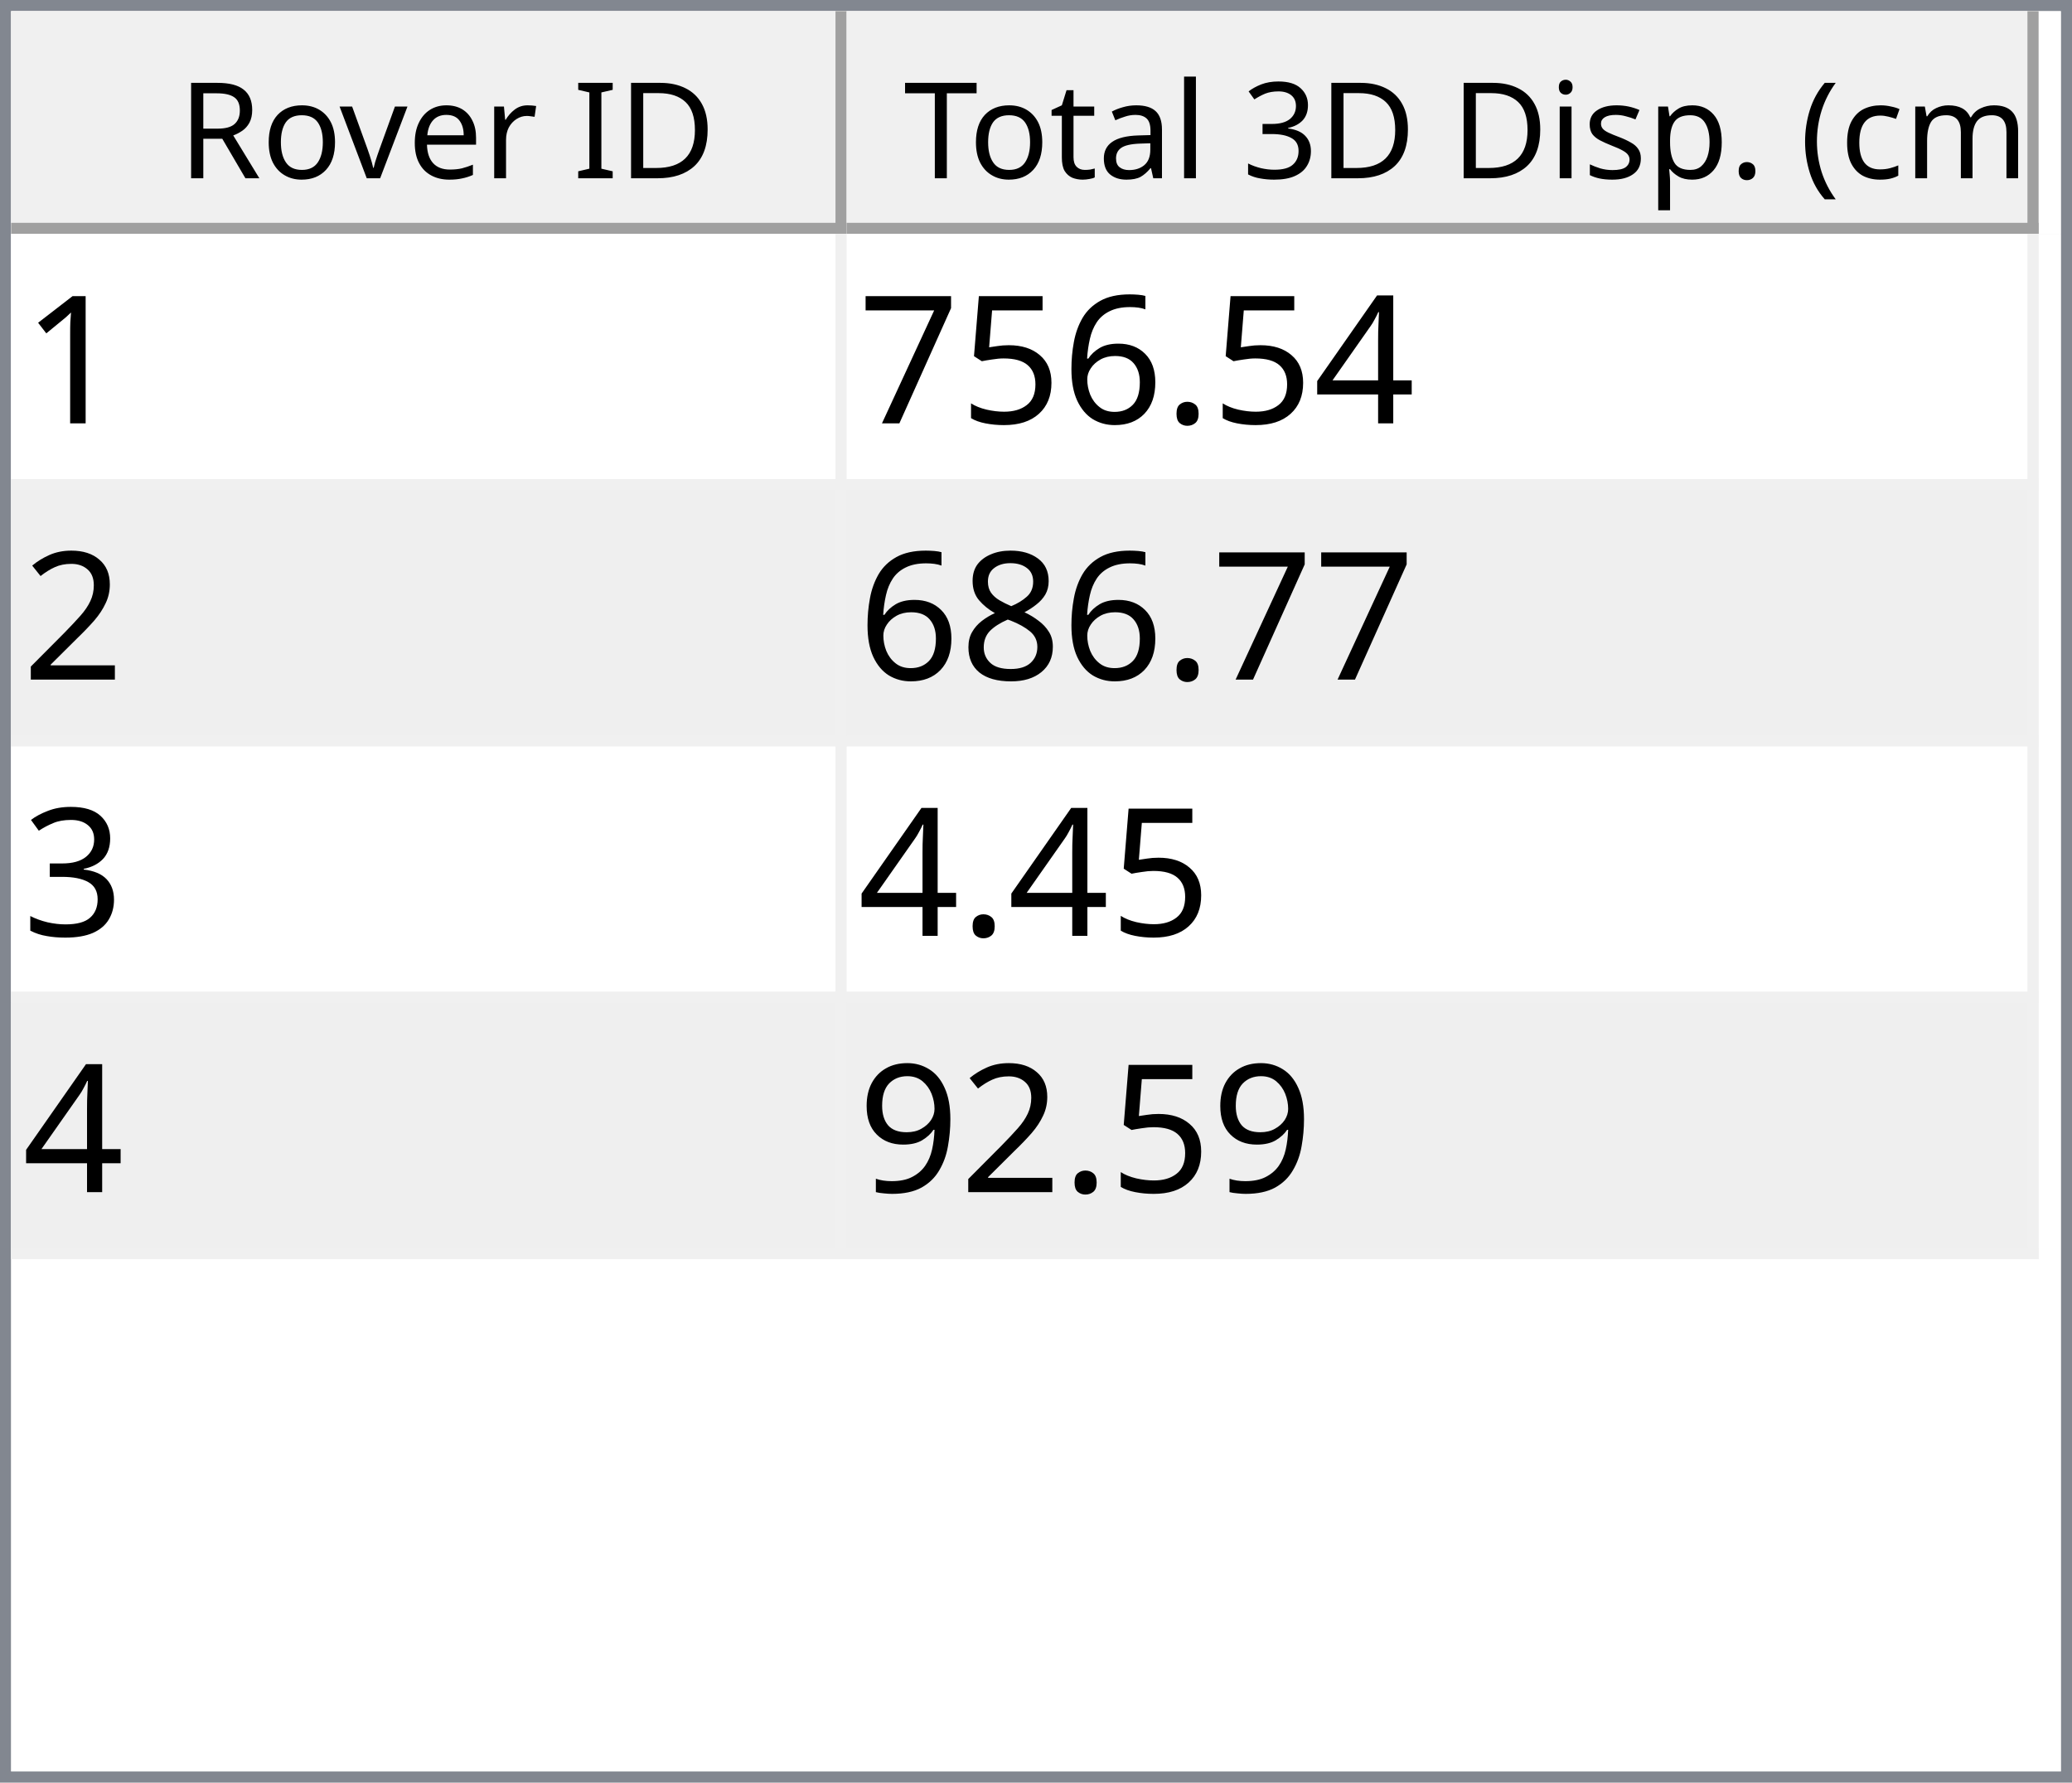
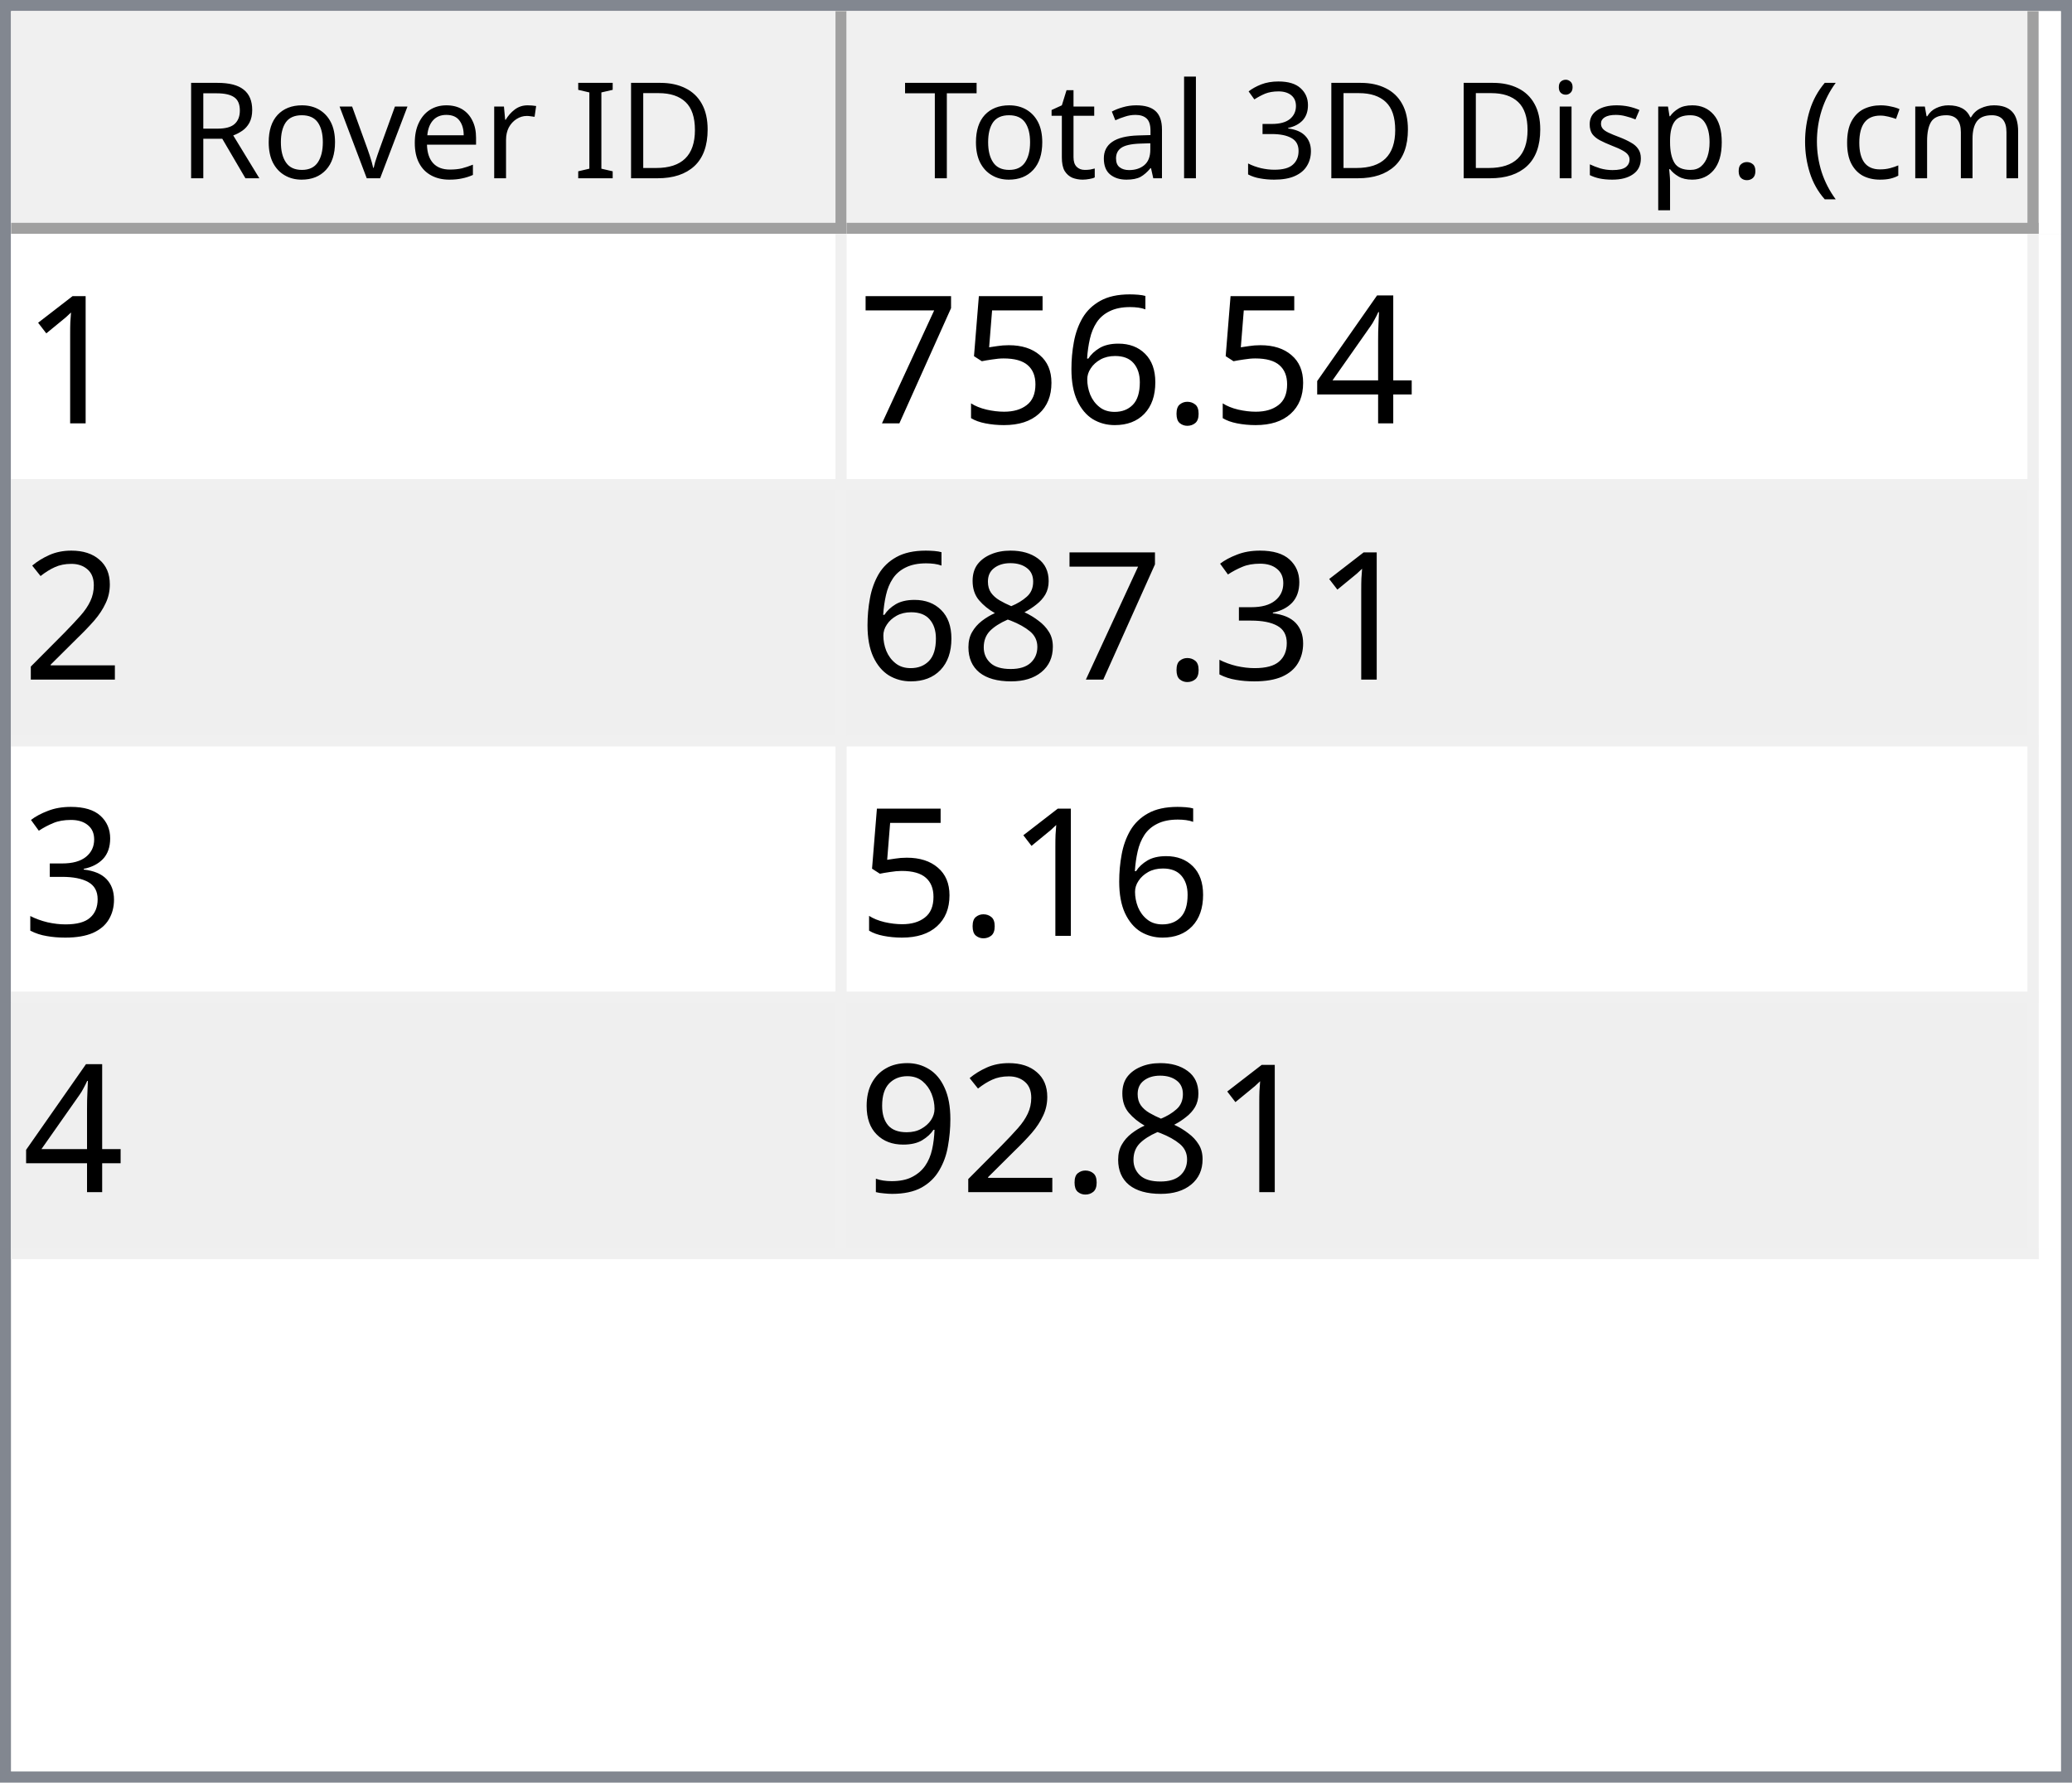
<svg xmlns="http://www.w3.org/2000/svg" style="fill-opacity:1; color-rendering:auto; color-interpolation:auto; text-rendering:auto; stroke:black; stroke-linecap:square; stroke-miterlimit:10; shape-rendering:auto; stroke-opacity:1; fill:black; stroke-dasharray:none; font-weight:normal; stroke-width:1; font-family:'Dialog'; font-style:normal; stroke-linejoin:miter; font-size:12px; stroke-dashoffset:0; image-rendering:auto;" width="186" height="160">
  <defs id="genericDefs" />
  <g>
    <defs id="defs1">
      <clipPath clipPathUnits="userSpaceOnUse" id="clipPath1">
        <path d="M0 0 L186 0 L186 160 L0 160 L0 0 Z" />
      </clipPath>
      <clipPath clipPathUnits="userSpaceOnUse" id="clipPath2">
        <path d="M0 0 L0 160 L186 160 L186 0 Z" />
      </clipPath>
      <clipPath clipPathUnits="userSpaceOnUse" id="clipPath3">
        <path d="M0 0 L0 20 L184 20 L184 0 Z" />
      </clipPath>
      <clipPath clipPathUnits="userSpaceOnUse" id="clipPath4">
        <path d="M0 0 L0 20 L75 20 L75 0 Z" />
      </clipPath>
      <clipPath clipPathUnits="userSpaceOnUse" id="clipPath5">
        <path d="M1 1 L1 19 L74 19 L74 1 Z" />
      </clipPath>
      <clipPath clipPathUnits="userSpaceOnUse" id="clipPath6">
        <path d="M0 0 L0 18 L73 18 L73 0 Z" />
      </clipPath>
      <clipPath clipPathUnits="userSpaceOnUse" id="clipPath7">
        <path d="M-0.5 -0.5 L-0.5 19.5 L74.5 19.5 L74.5 -0.5 Z" />
      </clipPath>
      <clipPath clipPathUnits="userSpaceOnUse" id="clipPath8">
        <path d="M0 0 L0 20 L107 20 L107 0 Z" />
      </clipPath>
      <clipPath clipPathUnits="userSpaceOnUse" id="clipPath9">
        <path d="M1 1 L1 19 L106 19 L106 1 Z" />
      </clipPath>
      <clipPath clipPathUnits="userSpaceOnUse" id="clipPath10">
        <path d="M0 0 L0 18 L105 18 L105 0 Z" />
      </clipPath>
      <clipPath clipPathUnits="userSpaceOnUse" id="clipPath11">
        <path d="M-0.5 -0.5 L-0.5 19.5 L106.5 19.5 L106.5 -0.5 Z" />
      </clipPath>
      <clipPath clipPathUnits="userSpaceOnUse" id="clipPath12">
        <path d="M0 0 L0 138 L184 138 L184 0 Z" />
      </clipPath>
      <clipPath clipPathUnits="userSpaceOnUse" id="clipPath13">
        <path d="M0 0 L0 92 L182 92 L182 0 Z" />
      </clipPath>
      <clipPath clipPathUnits="userSpaceOnUse" id="clipPath14">
        <path d="M-0.5 -0.5 L-0.5 91.5 L181.5 91.5 L181.5 -0.5 Z" />
      </clipPath>
      <clipPath clipPathUnits="userSpaceOnUse" id="clipPath15">
        <path d="M0 0 L0 22 L74 22 L74 0 Z" />
      </clipPath>
      <clipPath clipPathUnits="userSpaceOnUse" id="clipPath16">
        <path d="M0 0 L0 22 L106 22 L106 0 Z" />
      </clipPath>
      <font horiz-adv-x="64.551" id="font1">
        <font-face ascent="107.91" descent="25.098" units-per-em="100" style="font-style:normal; font-family:Segoe UI; font-weight:normal;" />
        <missing-glyph horiz-adv-x="64.551" d="M8.109 0 L8.109 68.266 L56.453 68.266 L56.453 0 L8.109 0 ZM15.328 7.234 L49.219 7.234 L49.219 61.031 L15.328 61.031 L15.328 7.234 Z" />
        <glyph unicode="D" horiz-adv-x="70.117" d="M9.188 0 L9.188 70.016 L28.516 70.016 Q65.531 70.016 65.531 35.891 Q65.531 19.672 55.25 9.836 Q44.969 0 27.734 0 L9.188 0 ZM17.391 62.594 L17.391 7.422 L27.828 7.422 Q41.609 7.422 49.273 14.797 Q56.938 22.172 56.938 35.688 Q56.938 62.594 28.328 62.594 L17.391 62.594 Z" />
        <glyph unicode="I" horiz-adv-x="26.611" d="M17.391 0 L9.188 0 L9.188 70.016 L17.391 70.016 L17.391 0 Z" />
        <glyph unicode=" " horiz-adv-x="27.393" d="" />
        <glyph unicode="r" horiz-adv-x="34.766" d="M34.188 41.891 Q32.078 43.5 28.125 43.5 Q23 43.5 19.555 38.672 Q16.109 33.844 16.109 25.484 L16.109 0 L8.109 0 L8.109 50 L16.109 50 L16.109 39.703 L16.312 39.703 Q18.016 44.969 21.531 47.922 Q25.047 50.875 29.391 50.875 Q32.516 50.875 34.188 50.203 L34.188 41.891 Z" />
        <glyph unicode="e" horiz-adv-x="52.295" d="M48.297 23 L12.984 23 Q13.188 14.656 17.484 10.109 Q21.781 5.562 29.297 5.562 Q37.75 5.562 44.828 11.141 L44.828 3.609 Q38.234 -1.172 27.391 -1.172 Q16.797 -1.172 10.742 5.641 Q4.688 12.453 4.688 24.812 Q4.688 36.469 11.305 43.82 Q17.922 51.172 27.734 51.172 Q37.547 51.172 42.922 44.828 Q48.297 38.484 48.297 27.203 L48.297 23 ZM40.094 29.781 Q40.047 36.719 36.75 40.578 Q33.453 44.438 27.594 44.438 Q21.922 44.438 17.969 40.383 Q14.016 36.328 13.094 29.781 L40.094 29.781 Z" />
        <glyph unicode="v" horiz-adv-x="47.9" d="M47.406 50 L27.484 0 L19.625 0 L0.688 50 L9.469 50 L22.172 13.672 Q23.578 9.672 23.922 6.688 L24.125 6.688 Q24.609 10.453 25.688 13.484 L38.969 50 L47.406 50 Z" />
        <glyph unicode="o" horiz-adv-x="58.594" d="M29 -1.172 Q17.922 -1.172 11.305 5.836 Q4.688 12.844 4.688 24.422 Q4.688 37.016 11.57 44.094 Q18.453 51.172 30.172 51.172 Q41.359 51.172 47.633 44.289 Q53.906 37.406 53.906 25.203 Q53.906 13.234 47.141 6.031 Q40.375 -1.172 29 -1.172 ZM29.594 44.438 Q21.875 44.438 17.383 39.188 Q12.891 33.938 12.891 24.703 Q12.891 15.828 17.43 10.695 Q21.969 5.562 29.594 5.562 Q37.359 5.562 41.531 10.594 Q45.703 15.625 45.703 24.906 Q45.703 34.281 41.531 39.359 Q37.359 44.438 29.594 44.438 Z" />
        <glyph unicode="R" horiz-adv-x="59.814" d="M59.375 0 L49.609 0 L37.891 19.625 Q36.281 22.359 34.766 24.289 Q33.25 26.219 31.664 27.438 Q30.078 28.656 28.25 29.219 Q26.422 29.781 24.125 29.781 L17.391 29.781 L17.391 0 L9.188 0 L9.188 70.016 L30.078 70.016 Q34.672 70.016 38.555 68.867 Q42.438 67.719 45.289 65.375 Q48.141 63.031 49.758 59.547 Q51.375 56.062 51.375 51.375 Q51.375 47.703 50.273 44.656 Q49.172 41.609 47.148 39.211 Q45.125 36.812 42.266 35.133 Q39.406 33.453 35.844 32.516 L35.844 32.328 Q37.594 31.547 38.891 30.547 Q40.188 29.547 41.359 28.18 Q42.531 26.812 43.68 25.078 Q44.828 23.344 46.234 21.047 L59.375 0 ZM17.391 62.594 L17.391 37.203 L28.516 37.203 Q31.594 37.203 34.203 38.133 Q36.812 39.062 38.719 40.797 Q40.625 42.531 41.703 45.047 Q42.781 47.562 42.781 50.688 Q42.781 56.297 39.141 59.445 Q35.5 62.594 28.609 62.594 L17.391 62.594 Z" />
        <glyph unicode=")" horiz-adv-x="30.176" d="M8.297 -15.922 L1.172 -15.922 Q16.406 2.344 16.406 26.812 Q16.406 51.469 1.078 70.016 L8.297 70.016 Q23.531 52.156 23.531 26.703 Q23.531 1.375 8.297 -15.922 Z" />
        <glyph unicode="m" horiz-adv-x="86.133" d="M79.109 0 L71.094 0 L71.094 28.719 Q71.094 37.016 68.531 40.727 Q65.969 44.438 59.906 44.438 Q54.781 44.438 51.195 39.75 Q47.609 35.062 47.609 28.516 L47.609 0 L39.594 0 L39.594 29.688 Q39.594 44.438 28.219 44.438 Q22.953 44.438 19.531 40.016 Q16.109 35.594 16.109 28.516 L16.109 0 L8.109 0 L8.109 50 L16.109 50 L16.109 42.094 L16.312 42.094 Q21.625 51.172 31.844 51.172 Q36.969 51.172 40.773 48.312 Q44.578 45.453 46 40.828 Q51.562 51.172 62.594 51.172 Q79.109 51.172 79.109 30.812 L79.109 0 Z" />
        <glyph unicode="c" horiz-adv-x="46.191" d="M42.188 2.297 Q36.422 -1.172 28.516 -1.172 Q17.828 -1.172 11.258 5.789 Q4.688 12.75 4.688 23.828 Q4.688 36.188 11.766 43.68 Q18.844 51.172 30.672 51.172 Q37.25 51.172 42.281 48.734 L42.281 40.531 Q36.719 44.438 30.375 44.438 Q22.703 44.438 17.797 38.945 Q12.891 33.453 12.891 24.516 Q12.891 15.719 17.508 10.641 Q22.125 5.562 29.891 5.562 Q36.422 5.562 42.188 9.906 L42.188 2.297 Z" />
        <glyph unicode="(" horiz-adv-x="30.176" d="M29.109 -15.922 L21.969 -15.922 Q6.844 1.375 6.844 26.703 Q6.844 52.156 21.969 70.016 L29.203 70.016 Q13.875 51.469 13.875 26.812 Q13.875 2.344 29.109 -15.922 Z" />
        <glyph unicode="." horiz-adv-x="21.68" d="M10.891 -1.078 Q8.641 -1.078 7.055 0.539 Q5.469 2.156 5.469 4.391 Q5.469 6.641 7.055 8.273 Q8.641 9.906 10.891 9.906 Q13.188 9.906 14.797 8.273 Q16.406 6.641 16.406 4.391 Q16.406 2.156 14.797 0.539 Q13.188 -1.078 10.891 -1.078 Z" />
        <glyph unicode="p" horiz-adv-x="58.789" d="M16.312 7.234 L16.109 7.234 L16.109 -23 L8.109 -23 L8.109 50 L16.109 50 L16.109 41.219 L16.312 41.219 Q22.219 51.172 33.594 51.172 Q43.266 51.172 48.688 44.461 Q54.109 37.75 54.109 26.469 Q54.109 13.922 48 6.375 Q41.891 -1.172 31.297 -1.172 Q21.578 -1.172 16.312 7.234 ZM16.109 27.391 L16.109 20.406 Q16.109 14.203 20.141 9.883 Q24.172 5.562 30.375 5.562 Q37.641 5.562 41.773 11.133 Q45.906 16.703 45.906 26.609 Q45.906 34.969 42.047 39.703 Q38.188 44.438 31.594 44.438 Q24.609 44.438 20.359 39.578 Q16.109 34.719 16.109 27.391 Z" />
        <glyph unicode="s" horiz-adv-x="42.432" d="M5.078 1.812 L5.078 10.406 Q11.625 5.562 19.484 5.562 Q30.031 5.562 30.031 12.594 Q30.031 14.594 29.125 15.992 Q28.219 17.391 26.68 18.461 Q25.141 19.531 23.07 20.383 Q21 21.234 18.609 22.172 Q15.281 23.484 12.766 24.828 Q10.25 26.172 8.57 27.859 Q6.891 29.547 6.031 31.695 Q5.172 33.844 5.172 36.719 Q5.172 40.234 6.789 42.945 Q8.406 45.656 11.086 47.484 Q13.766 49.312 17.211 50.242 Q20.656 51.172 24.312 51.172 Q30.812 51.172 35.938 48.922 L35.938 40.828 Q30.422 44.438 23.25 44.438 Q21 44.438 19.195 43.922 Q17.391 43.406 16.094 42.477 Q14.797 41.547 14.086 40.258 Q13.375 38.969 13.375 37.406 Q13.375 35.453 14.086 34.133 Q14.797 32.812 16.164 31.789 Q17.531 30.766 19.484 29.938 Q21.438 29.109 23.922 28.125 Q27.25 26.859 29.883 25.516 Q32.516 24.172 34.375 22.484 Q36.234 20.797 37.234 18.602 Q38.234 16.406 38.234 13.375 Q38.234 9.672 36.602 6.938 Q34.969 4.203 32.234 2.398 Q29.5 0.594 25.93 -0.289 Q22.359 -1.172 18.453 -1.172 Q10.75 -1.172 5.078 1.812 Z" />
        <glyph unicode="i" horiz-adv-x="24.219" d="M12.203 62.703 Q10.062 62.703 8.547 64.164 Q7.031 65.625 7.031 67.875 Q7.031 70.125 8.547 71.609 Q10.062 73.094 12.203 73.094 Q14.406 73.094 15.945 71.609 Q17.484 70.125 17.484 67.875 Q17.484 65.719 15.945 64.211 Q14.406 62.703 12.203 62.703 ZM16.109 0 L8.109 0 L8.109 50 L16.109 50 L16.109 0 Z" />
        <glyph unicode="3" horiz-adv-x="53.906" d="M46.531 19.828 Q46.531 15.094 44.75 11.211 Q42.969 7.328 39.719 4.57 Q36.469 1.812 31.93 0.297 Q27.391 -1.219 21.922 -1.219 Q11.922 -1.219 6 2.594 L6 11.188 Q13.094 5.609 22.219 5.609 Q25.875 5.609 28.828 6.539 Q31.781 7.469 33.906 9.227 Q36.031 10.984 37.18 13.477 Q38.328 15.969 38.328 19.094 Q38.328 32.812 18.797 32.812 L12.984 32.812 L12.984 39.594 L18.5 39.594 Q35.797 39.594 35.797 52.484 Q35.797 64.406 22.609 64.406 Q15.188 64.406 8.688 59.422 L8.688 67.188 Q15.375 71.188 24.609 71.188 Q29 71.188 32.57 69.969 Q36.141 68.75 38.68 66.555 Q41.219 64.359 42.609 61.281 Q44 58.203 44 54.5 Q44 40.672 30.031 36.719 L30.031 36.531 Q33.594 36.141 36.625 34.797 Q39.656 33.453 41.852 31.305 Q44.047 29.156 45.289 26.25 Q46.531 23.344 46.531 19.828 Z" />
        <glyph unicode="l" horiz-adv-x="24.219" d="M16.109 0 L8.109 0 L8.109 74.031 L16.109 74.031 L16.109 0 Z" />
        <glyph unicode="a" horiz-adv-x="50.879" d="M43.891 0 L35.891 0 L35.891 7.812 L35.688 7.812 Q30.469 -1.172 20.312 -1.172 Q12.844 -1.172 8.617 2.781 Q4.391 6.734 4.391 13.281 Q4.391 27.297 20.906 29.594 L35.891 31.688 Q35.891 44.438 25.594 44.438 Q16.547 44.438 9.281 38.281 L9.281 46.484 Q16.656 51.172 26.266 51.172 Q43.891 51.172 43.891 32.516 L43.891 0 ZM35.891 25.297 L23.828 23.641 Q18.266 22.859 15.43 20.875 Q12.594 18.891 12.594 13.875 Q12.594 10.203 15.211 7.883 Q17.828 5.562 22.172 5.562 Q28.125 5.562 32.008 9.742 Q35.891 13.922 35.891 20.312 L35.891 25.297 Z" />
        <glyph unicode="t" horiz-adv-x="33.887" d="M31.297 0.484 Q28.469 -1.078 23.828 -1.078 Q10.688 -1.078 10.688 13.578 L10.688 43.172 L2.094 43.172 L2.094 50 L10.688 50 L10.688 62.203 L18.703 64.797 L18.703 50 L31.297 50 L31.297 43.172 L18.703 43.172 L18.703 14.984 Q18.703 9.969 20.414 7.82 Q22.125 5.672 26.078 5.672 Q29.109 5.672 31.297 7.328 L31.297 0.484 Z" />
        <glyph unicode="T" horiz-adv-x="52.393" d="M50.594 62.594 L30.375 62.594 L30.375 0 L22.172 0 L22.172 62.594 L2 62.594 L2 70.016 L50.594 70.016 L50.594 62.594 Z" />
      </font>
      <font horiz-adv-x="75.0" id="font2">
        <font-face ascent="100.537" descent="21.973" units-per-em="100" style="font-style:normal; font-family:sans-serif; font-weight:normal;" />
        <missing-glyph horiz-adv-x="75.0" d="M12.5 0 L12.5 62.5 L62.5 62.5 L62.5 0 L12.5 0 ZM14.062 1.562 L60.938 1.562 L60.938 60.938 L14.062 60.938 L14.062 1.562 Z" />
        <glyph unicode="1" horiz-adv-x="55.615" d="M37.25 0 L28.469 0 L28.469 56 Q25.297 52.984 20.141 49.953 Q14.984 46.922 10.891 45.406 L10.891 53.906 Q18.266 57.375 23.781 62.305 Q29.297 67.234 31.594 71.875 L37.25 71.875 L37.25 0 Z" />
        <glyph unicode="4" horiz-adv-x="55.615" d="M32.328 0 L32.328 17.141 L1.266 17.141 L1.266 25.203 L33.938 71.578 L41.109 71.578 L41.109 25.203 L50.781 25.203 L50.781 17.141 L41.109 17.141 L41.109 0 L32.328 0 ZM32.328 25.203 L32.328 57.469 L9.906 25.203 L32.328 25.203 Z" />
        <glyph unicode="." horiz-adv-x="27.783" d="M9.078 0 L9.078 10.016 L19.094 10.016 L19.094 0 L9.078 0 Z" />
        <glyph unicode="6" horiz-adv-x="55.615" d="M49.75 54.047 L41.016 53.375 Q39.844 58.547 37.703 60.891 Q34.125 64.656 28.906 64.656 Q24.703 64.656 21.531 62.312 Q17.391 59.281 14.992 53.469 Q12.594 47.656 12.5 36.922 Q15.672 41.75 20.266 44.094 Q24.859 46.438 29.891 46.438 Q38.672 46.438 44.852 39.969 Q51.031 33.5 51.031 23.25 Q51.031 16.5 48.125 10.719 Q45.219 4.938 40.141 1.859 Q35.062 -1.219 28.609 -1.219 Q17.625 -1.219 10.695 6.859 Q3.766 14.938 3.766 33.5 Q3.766 54.25 11.422 63.672 Q18.109 71.875 29.438 71.875 Q37.891 71.875 43.289 67.141 Q48.688 62.406 49.75 54.047 ZM13.875 23.188 Q13.875 18.656 15.797 14.508 Q17.719 10.359 21.188 8.18 Q24.656 6 28.469 6 Q34.031 6 38.039 10.492 Q42.047 14.984 42.047 22.703 Q42.047 30.125 38.086 34.398 Q34.125 38.672 28.125 38.672 Q22.172 38.672 18.023 34.398 Q13.875 30.125 13.875 23.188 Z" />
        <glyph unicode="5" horiz-adv-x="55.615" d="M4.156 18.75 L13.375 19.531 Q14.406 12.797 18.141 9.398 Q21.875 6 27.156 6 Q33.5 6 37.891 10.789 Q42.281 15.578 42.281 23.484 Q42.281 31 38.062 35.352 Q33.844 39.703 27 39.703 Q22.75 39.703 19.336 37.773 Q15.922 35.844 13.969 32.766 L5.719 33.844 L12.641 70.609 L48.25 70.609 L48.25 62.203 L19.672 62.203 L15.828 42.969 Q22.266 47.469 29.344 47.469 Q38.719 47.469 45.164 40.969 Q51.609 34.469 51.609 24.266 Q51.609 14.547 45.953 7.469 Q39.062 -1.219 27.156 -1.219 Q17.391 -1.219 11.211 4.25 Q5.031 9.719 4.156 18.75 Z" />
        <glyph unicode="7" horiz-adv-x="55.615" d="M4.734 62.203 L4.734 70.656 L51.078 70.656 L51.078 63.812 Q44.234 56.547 37.523 44.484 Q30.812 32.422 27.156 19.672 Q24.516 10.688 23.781 0 L14.75 0 Q14.891 8.453 18.062 20.414 Q21.234 32.375 27.172 43.484 Q33.109 54.594 39.797 62.203 L4.734 62.203 Z" />
        <glyph unicode="2" horiz-adv-x="55.615" d="M50.344 8.453 L50.344 0 L3.031 0 Q2.938 3.172 4.047 6.109 Q5.859 10.938 9.836 15.625 Q13.812 20.312 21.344 26.469 Q33.016 36.031 37.117 41.625 Q41.219 47.219 41.219 52.203 Q41.219 57.422 37.477 61.008 Q33.734 64.594 27.734 64.594 Q21.391 64.594 17.578 60.789 Q13.766 56.984 13.719 50.25 L4.688 51.172 Q5.609 61.281 11.664 66.578 Q17.719 71.875 27.938 71.875 Q38.234 71.875 44.242 66.164 Q50.25 60.453 50.25 52 Q50.25 47.703 48.492 43.555 Q46.734 39.406 42.656 34.812 Q38.578 30.219 29.109 22.219 Q21.188 15.578 18.945 13.211 Q16.703 10.844 15.234 8.453 L50.344 8.453 Z" />
+         <glyph unicode="3" horiz-adv-x="55.615" d="M4.203 18.891 L12.984 20.062 Q14.5 12.594 18.141 9.297 Q21.781 6 27 6 Q33.203 6 37.477 10.297 Q41.75 14.594 41.75 20.953 Q41.75 27 37.797 30.93 Q33.844 34.859 27.734 34.859 Q25.25 34.859 21.531 33.891 L22.516 41.609 Q23.391 41.5 23.922 41.5 Q29.547 41.5 34.039 44.43 Q38.531 47.359 38.531 53.469 Q38.531 58.297 35.258 61.477 Q31.984 64.656 26.812 64.656 Q21.688 64.656 18.266 61.43 Q14.844 58.203 13.875 51.766 L5.078 53.328 Q6.688 62.156 12.398 67.016 Q18.109 71.875 26.609 71.875 Q32.469 71.875 37.398 69.359 Q42.328 66.844 44.945 62.5 Q47.562 58.156 47.562 53.266 Q47.562 48.641 45.07 44.828 Q42.578 41.016 37.703 38.766 Q44.047 37.312 47.562 32.695 Q51.078 28.078 51.078 21.141 Q51.078 11.766 44.242 5.25 Q37.406 -1.266 26.953 -1.266 Q17.531 -1.266 11.305 4.352 Q5.078 9.969 4.203 18.891 Z" />
        <glyph unicode="8" horiz-adv-x="55.615" d="M17.672 38.812 Q12.203 40.828 9.57 44.539 Q6.938 48.25 6.938 53.422 Q6.938 61.234 12.555 66.555 Q18.172 71.875 27.484 71.875 Q36.859 71.875 42.578 66.43 Q48.297 60.984 48.297 53.172 Q48.297 48.188 45.68 44.508 Q43.062 40.828 37.75 38.812 Q44.344 36.672 47.781 31.883 Q51.219 27.094 51.219 20.453 Q51.219 11.281 44.727 5.031 Q38.234 -1.219 27.641 -1.219 Q17.047 -1.219 10.547 5.055 Q4.047 11.328 4.047 20.703 Q4.047 27.688 7.594 32.398 Q11.141 37.109 17.672 38.812 ZM15.922 53.719 Q15.922 48.641 19.195 45.414 Q22.469 42.188 27.688 42.188 Q32.766 42.188 36.016 45.383 Q39.266 48.578 39.266 53.219 Q39.266 58.062 35.914 61.359 Q32.562 64.656 27.594 64.656 Q22.562 64.656 19.242 61.43 Q15.922 58.203 15.922 53.719 ZM13.094 20.656 Q13.094 16.891 14.875 13.375 Q16.656 9.859 20.172 7.93 Q23.688 6 27.734 6 Q34.031 6 38.133 10.055 Q42.234 14.109 42.234 20.359 Q42.234 26.703 38.016 30.859 Q33.797 35.016 27.438 35.016 Q21.234 35.016 17.164 30.914 Q13.094 26.812 13.094 20.656 Z" />
-         <glyph unicode="3" horiz-adv-x="55.615" d="M4.203 18.891 L12.984 20.062 Q14.5 12.594 18.141 9.297 Q21.781 6 27 6 Q33.203 6 37.477 10.297 Q41.75 14.594 41.75 20.953 Q41.75 27 37.797 30.93 Q33.844 34.859 27.734 34.859 Q25.25 34.859 21.531 33.891 L22.516 41.609 Q23.391 41.5 23.922 41.5 Q29.547 41.5 34.039 44.43 Q38.531 47.359 38.531 53.469 Q38.531 58.297 35.258 61.477 Q31.984 64.656 26.812 64.656 Q21.688 64.656 18.266 61.43 Q14.844 58.203 13.875 51.766 L5.078 53.328 Q6.688 62.156 12.398 67.016 Q18.109 71.875 26.609 71.875 Q32.469 71.875 37.398 69.359 Q42.328 66.844 44.945 62.5 Q47.562 58.156 47.562 53.266 Q47.562 48.641 45.07 44.828 Q42.578 41.016 37.703 38.766 Q44.047 37.312 47.562 32.695 Q51.078 28.078 51.078 21.141 Q51.078 11.766 44.242 5.25 Q37.406 -1.266 26.953 -1.266 Q17.531 -1.266 11.305 4.352 Q5.078 9.969 4.203 18.891 Z" />
        <glyph unicode="9" horiz-adv-x="55.615" d="M5.469 16.547 L13.922 17.328 Q14.984 11.375 18.016 8.688 Q21.047 6 25.781 6 Q29.828 6 32.883 7.859 Q35.938 9.719 37.891 12.82 Q39.844 15.922 41.164 21.195 Q42.484 26.469 42.484 31.938 Q42.484 32.516 42.438 33.688 Q39.797 29.5 35.234 26.883 Q30.672 24.266 25.344 24.266 Q16.453 24.266 10.305 30.711 Q4.156 37.156 4.156 47.703 Q4.156 58.594 10.578 65.234 Q17 71.875 26.656 71.875 Q33.641 71.875 39.43 68.117 Q45.219 64.359 48.219 57.398 Q51.219 50.438 51.219 37.25 Q51.219 23.531 48.242 15.406 Q45.266 7.281 39.383 3.031 Q33.5 -1.219 25.594 -1.219 Q17.188 -1.219 11.867 3.445 Q6.547 8.109 5.469 16.547 ZM41.453 48.141 Q41.453 55.719 37.43 60.156 Q33.406 64.594 27.734 64.594 Q21.875 64.594 17.531 59.812 Q13.188 55.031 13.188 47.406 Q13.188 40.578 17.312 36.305 Q21.438 32.031 27.484 32.031 Q33.594 32.031 37.523 36.305 Q41.453 40.578 41.453 48.141 Z" />
      </font>
    </defs>
    <g style="fill:white; stroke:white;">
      <rect x="0" y="0" width="186" style="clip-path:url(#clipPath1); stroke:none;" height="160" />
    </g>
    <g style="fill:white; text-rendering:optimizeSpeed; color-rendering:optimizeSpeed; image-rendering:optimizeSpeed; shape-rendering:crispEdges; stroke:white; color-interpolation:sRGB;">
      <rect x="0" width="186" height="160" y="0" style="stroke:none;" />
      <path style="stroke:none;" d="M0 160 L186 160 L186 0 L0 0 Z" />
    </g>
    <g style="fill:rgb(240,240,240); font-family:'Segoe UI'; stroke:rgb(240,240,240);">
      <rect x="0" y="0" width="186" style="clip-path:url(#clipPath2); stroke:none;" height="160" />
    </g>
    <g style="fill:rgb(130,135,144); font-family:'Segoe UI'; stroke:rgb(130,135,144);">
      <path d="M0 0 L186 0 L186 160 L0 160 L0 0 ZM1 1 L185 1 L185 159 L1 159 L1 1 Z" style="fill-rule:evenodd; clip-path:url(#clipPath2); stroke:none;" />
    </g>
    <g style="fill:white; font-family:'Segoe UI'; stroke:white;" transform="translate(1,1)">
      <rect x="0" y="0" width="184" style="clip-path:url(#clipPath3); stroke:none;" height="20" />
    </g>
    <g style="fill:rgb(240,240,240); font-family:'Segoe UI'; stroke:rgb(240,240,240);" transform="translate(1,1)">
      <rect x="0" y="0" width="75" style="clip-path:url(#clipPath4); stroke:none;" height="20" />
    </g>
    <g style="font-family:'Segoe UI';" transform="translate(2,2)">
      <text x="14" xml:space="preserve" y="14" style="clip-path:url(#clipPath6); stroke:none;">Rover ID</text>
    </g>
    <g style="fill:rgb(160,160,160); font-family:'Segoe UI'; stroke:rgb(160,160,160); stroke-linejoin:bevel;" transform="translate(1.5,1.5)">
      <line x1="74" x2="74" y1="0" style="fill:none; clip-path:url(#clipPath7);" y2="19" />
    </g>
    <g style="fill:rgb(160,160,160); font-family:'Segoe UI'; stroke:rgb(160,160,160); stroke-linejoin:bevel;" transform="matrix(1,0,0,1,1,1) translate(0.5,0.5)">
      <line x1="0" x2="74" y1="19" style="fill:none; clip-path:url(#clipPath7);" y2="19" />
    </g>
    <g style="fill:rgb(240,240,240); font-family:'Segoe UI'; stroke:rgb(240,240,240);" transform="translate(76,1)">
      <rect x="0" y="0" width="107" style="clip-path:url(#clipPath8); stroke:none;" height="20" />
    </g>
    <g style="font-family:'Segoe UI';" transform="translate(77,2)">
      <text x="1" xml:space="preserve" y="14" style="clip-path:url(#clipPath10); stroke:none;"> Total 3D Disp. (cm)</text>
    </g>
    <g style="fill:rgb(160,160,160); font-family:'Segoe UI'; stroke:rgb(160,160,160); stroke-linejoin:bevel;" transform="translate(76.5,1.5)">
      <line x1="106" x2="106" y1="0" style="fill:none; clip-path:url(#clipPath11);" y2="19" />
    </g>
    <g style="fill:rgb(160,160,160); font-family:'Segoe UI'; stroke:rgb(160,160,160); stroke-linejoin:bevel;" transform="matrix(1,0,0,1,76,1) translate(0.5,0.5)">
      <line x1="0" x2="106" y1="19" style="fill:none; clip-path:url(#clipPath11);" y2="19" />
    </g>
    <g style="fill:white; font-family:'Segoe UI'; stroke:white;" transform="translate(1,21)">
      <rect x="0" y="0" width="184" style="clip-path:url(#clipPath12); stroke:none;" height="138" />
    </g>
    <g style="fill:rgb(240,240,240); font-size:16px; font-family:sans-serif; stroke:rgb(240,240,240);" transform="translate(1,21)">
      <rect x="0" y="0" width="182" style="clip-path:url(#clipPath13); stroke:none;" height="92" />
      <line transform="translate(0.5,0.5)" x1="0" x2="181" y1="22" style="clip-path:url(#clipPath14); fill:none; stroke-linejoin:bevel;" y2="22" />
    </g>
    <g transform="matrix(1,0,0,1,1,21) translate(0.5,0.5)" style="fill:rgb(240,240,240); font-size:16px; font-family:sans-serif; stroke:rgb(240,240,240); stroke-linejoin:bevel;">
      <line x1="0" x2="181" y1="45" style="fill:none; clip-path:url(#clipPath14);" y2="45" />
    </g>
    <g transform="matrix(1,0,0,1,1,21) translate(0.5,0.5)" style="fill:rgb(240,240,240); font-size:16px; font-family:sans-serif; stroke:rgb(240,240,240); stroke-linejoin:bevel;">
      <line x1="0" x2="181" y1="68" style="fill:none; clip-path:url(#clipPath14);" y2="68" />
    </g>
    <g transform="matrix(1,0,0,1,1,21) translate(0.5,0.5)" style="fill:rgb(240,240,240); font-size:16px; font-family:sans-serif; stroke:rgb(240,240,240); stroke-linejoin:bevel;">
      <line x1="0" x2="181" y1="91" style="fill:none; clip-path:url(#clipPath14);" y2="91" />
    </g>
    <g transform="matrix(1,0,0,1,1,21) translate(0.5,0.5)" style="fill:rgb(240,240,240); font-size:16px; font-family:sans-serif; stroke:rgb(240,240,240); stroke-linejoin:bevel;">
      <line x1="74" x2="74" y1="0" style="fill:none; clip-path:url(#clipPath14);" y2="91" />
    </g>
    <g transform="matrix(1,0,0,1,1,21) translate(0.5,0.5)" style="fill:rgb(240,240,240); font-size:16px; font-family:sans-serif; stroke:rgb(240,240,240); stroke-linejoin:bevel;">
      <line x1="181" x2="181" y1="0" style="fill:none; clip-path:url(#clipPath14);" y2="91" />
    </g>
    <g style="fill:white; font-size:16px; font-family:sans-serif; stroke:white;" transform="matrix(1,0,0,1,1,21)">
      <rect x="0" y="0" width="74" style="clip-path:url(#clipPath15); stroke:none;" height="22" />
      <text x="1" y="17" style="fill:black; clip-path:url(#clipPath15); stroke:none;" xml:space="preserve">1</text>
    </g>
    <g style="fill:white; font-size:16px; font-family:sans-serif; stroke:white;" transform="matrix(1,0,0,1,1,21) translate(75,0)">
      <rect x="0" y="0" width="106" style="clip-path:url(#clipPath16); stroke:none;" height="22" />
      <text x="1" y="17" style="fill:black; clip-path:url(#clipPath16); stroke:none;" xml:space="preserve">756.54</text>
    </g>
    <g style="fill:rgb(239,239,239); font-size:16px; font-family:sans-serif; stroke:rgb(239,239,239);" transform="matrix(1,0,0,1,1,21) translate(0,23)">
      <rect x="0" y="0" width="74" style="clip-path:url(#clipPath15); stroke:none;" height="22" />
      <text x="1" y="17" style="fill:black; clip-path:url(#clipPath15); stroke:none;" xml:space="preserve">2</text>
    </g>
    <g style="fill:rgb(239,239,239); font-size:16px; font-family:sans-serif; stroke:rgb(239,239,239);" transform="matrix(1,0,0,1,1,21) translate(75,23)">
      <rect x="0" y="0" width="106" style="clip-path:url(#clipPath16); stroke:none;" height="22" />
-       <text x="1" y="17" style="fill:black; clip-path:url(#clipPath16); stroke:none;" xml:space="preserve">686.77</text>
+       <text x="1" y="17" style="fill:black; clip-path:url(#clipPath16); stroke:none;" xml:space="preserve">687.31</text>
    </g>
    <g style="fill:white; font-size:16px; font-family:sans-serif; stroke:white;" transform="matrix(1,0,0,1,1,21) translate(0,46)">
      <rect x="0" y="0" width="74" style="clip-path:url(#clipPath15); stroke:none;" height="22" />
      <text x="1" y="17" style="fill:black; clip-path:url(#clipPath15); stroke:none;" xml:space="preserve">3</text>
    </g>
    <g style="fill:white; font-size:16px; font-family:sans-serif; stroke:white;" transform="matrix(1,0,0,1,1,21) translate(75,46)">
      <rect x="0" y="0" width="106" style="clip-path:url(#clipPath16); stroke:none;" height="22" />
-       <text x="1" y="17" style="fill:black; clip-path:url(#clipPath16); stroke:none;" xml:space="preserve">4.45</text>
+       <text x="1" y="17" style="fill:black; clip-path:url(#clipPath16); stroke:none;" xml:space="preserve">5.16</text>
    </g>
    <g style="fill:rgb(239,239,239); font-size:16px; font-family:sans-serif; stroke:rgb(239,239,239);" transform="matrix(1,0,0,1,1,21) translate(0,69)">
      <rect x="0" y="0" width="74" style="clip-path:url(#clipPath15); stroke:none;" height="22" />
      <text x="1" y="17" style="fill:black; clip-path:url(#clipPath15); stroke:none;" xml:space="preserve">4</text>
    </g>
    <g style="fill:rgb(239,239,239); font-size:16px; font-family:sans-serif; stroke:rgb(239,239,239);" transform="matrix(1,0,0,1,1,21) translate(75,69)">
      <rect x="0" y="0" width="106" style="clip-path:url(#clipPath16); stroke:none;" height="22" />
-       <text x="1" y="17" style="fill:black; clip-path:url(#clipPath16); stroke:none;" xml:space="preserve">92.59</text>
+       <text x="1" y="17" style="fill:black; clip-path:url(#clipPath16); stroke:none;" xml:space="preserve">92.81</text>
    </g>
  </g>
</svg>
